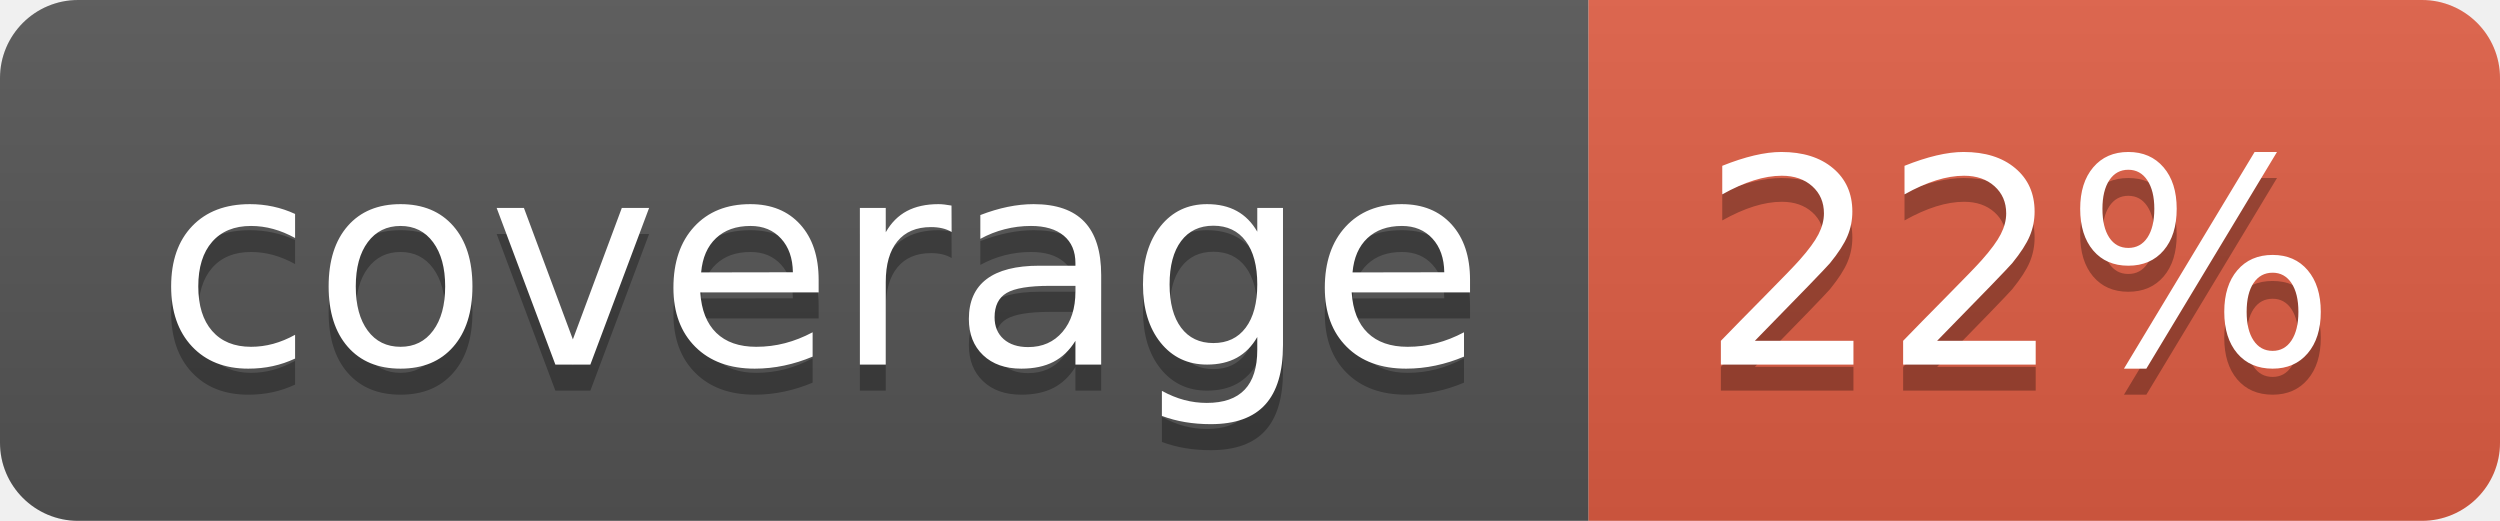
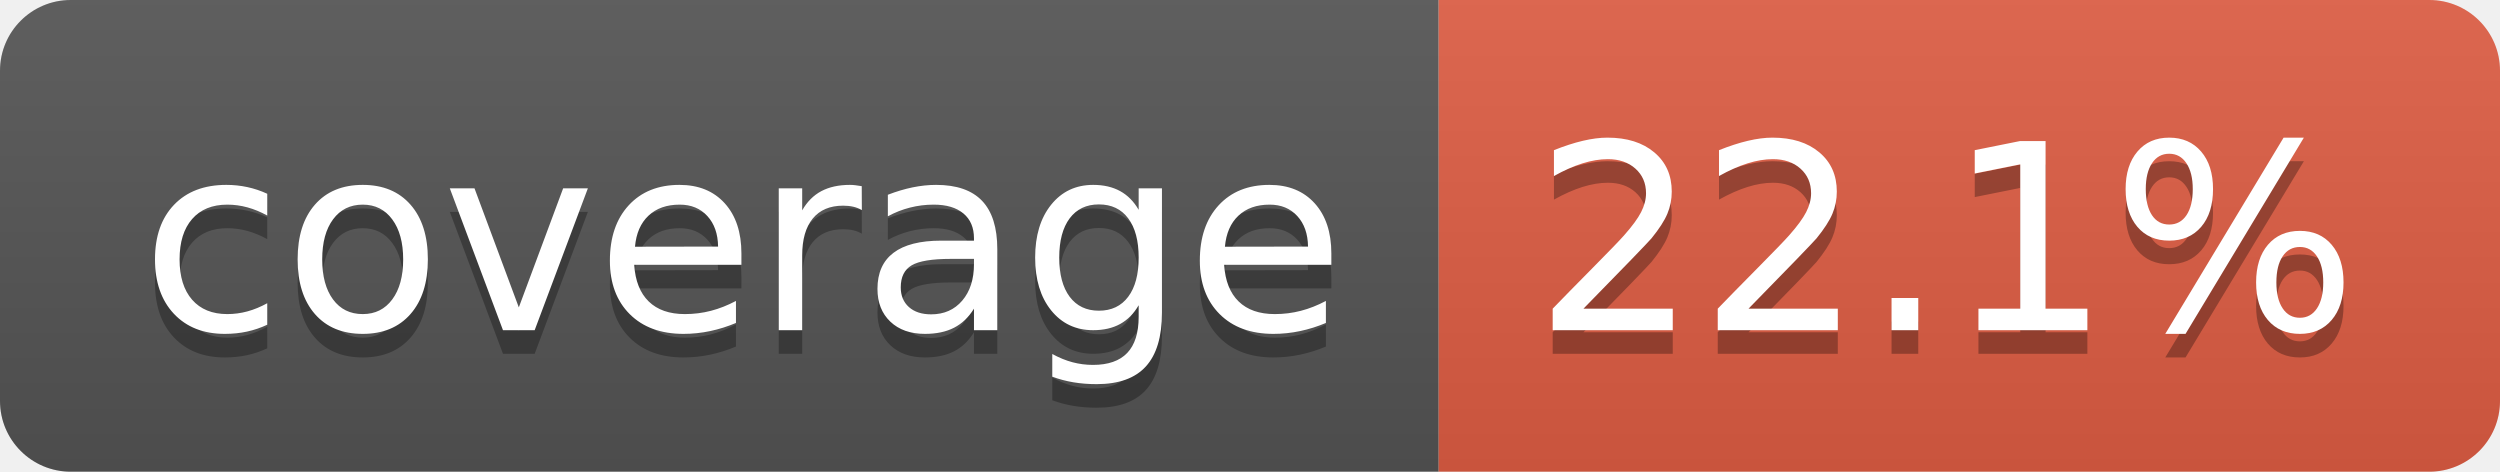
- <svg xmlns="http://www.w3.org/2000/svg" width="96" height="20" role="img" aria-label="coverage: 22%">
+ <svg xmlns="http://www.w3.org/2000/svg" width="106" height="20" role="img" aria-label="coverage: 22.1%">
  <linearGradient id="s" x2="0" y2="100%">
    <stop offset="0" stop-color="#bbb" stop-opacity=".1" />
    <stop offset="1" stop-opacity=".1" />
  </linearGradient>
  <clipPath id="r">
-     <rect width="96" height="20" rx="3" fill="#fff" />
+     <rect width="106" height="20" rx="3" fill="#fff" />
  </clipPath>
  <g clip-path="url(#r)">
    <rect width="61" height="20" fill="#555" />
-     <rect x="61" width="35" height="20" fill="#e05d44" />
-     <rect width="96" height="20" fill="url(#s)" />
+     <rect x="61" width="45" height="20" fill="#e05d44" />
+     <rect width="106" height="20" fill="url(#s)" />
  </g>
  <g fill="#fff" text-anchor="middle" font-family="Verdana,Geneva,DejaVu Sans,sans-serif" text-rendering="geometricPrecision" font-size="110">
    <text aria-hidden="true" x="315" y="150" fill="#010101" fill-opacity=".3" transform="scale(.1)" textLength="510">coverage</text>
    <text x="315" y="140" transform="scale(.1)" fill="#fff" textLength="510">coverage</text>
-     <text aria-hidden="true" x="775" y="150" fill="#010101" fill-opacity=".3" transform="scale(.1)" textLength="245">22%</text>
-     <text x="775" y="140" transform="scale(.1)" fill="#fff" textLength="245">22%</text>
+     <text aria-hidden="true" x="825" y="150" fill="#010101" fill-opacity=".3" transform="scale(.1)" textLength="350">22.1%</text>
+     <text x="825" y="140" transform="scale(.1)" fill="#fff" textLength="350">22.1%</text>
  </g>
</svg>
